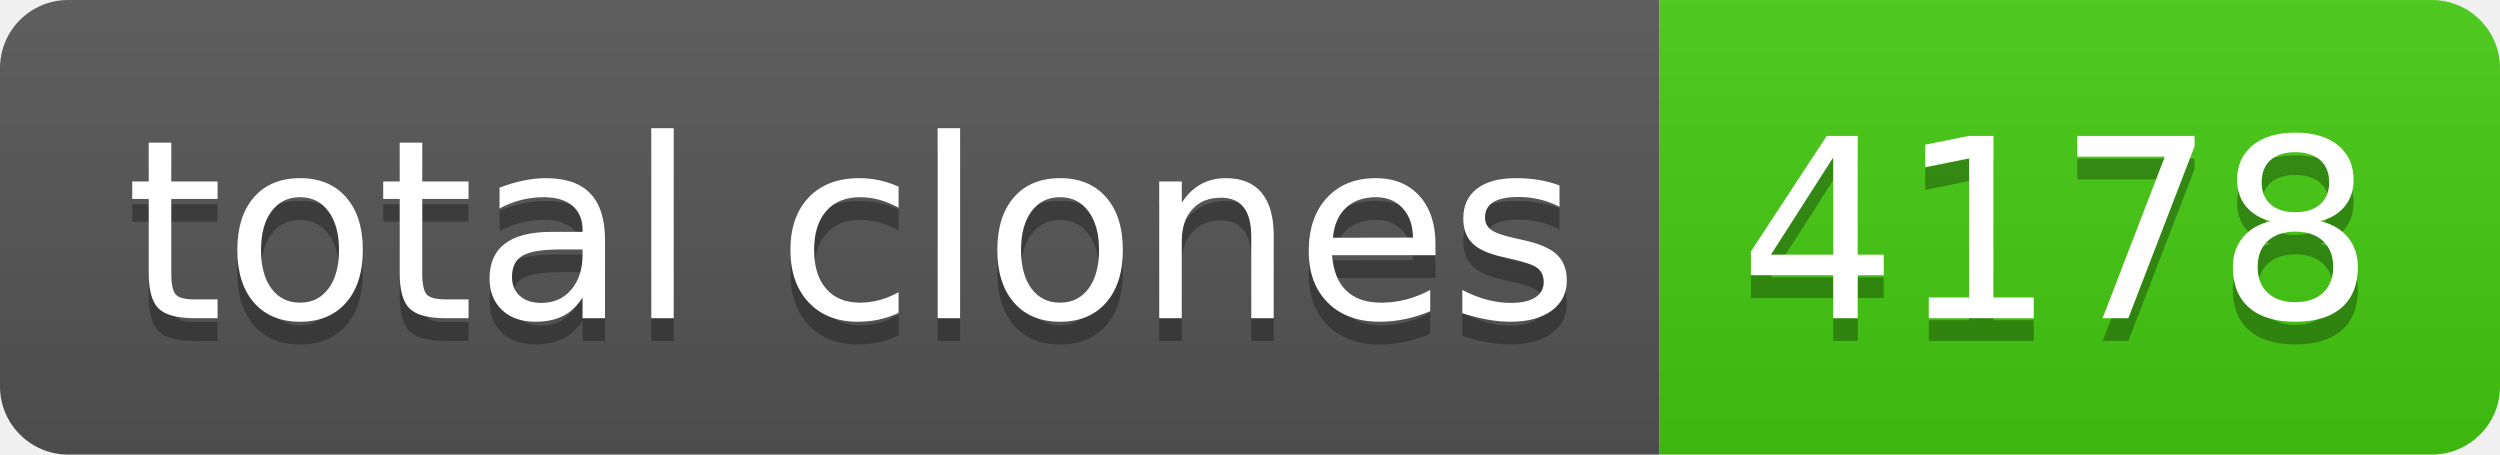
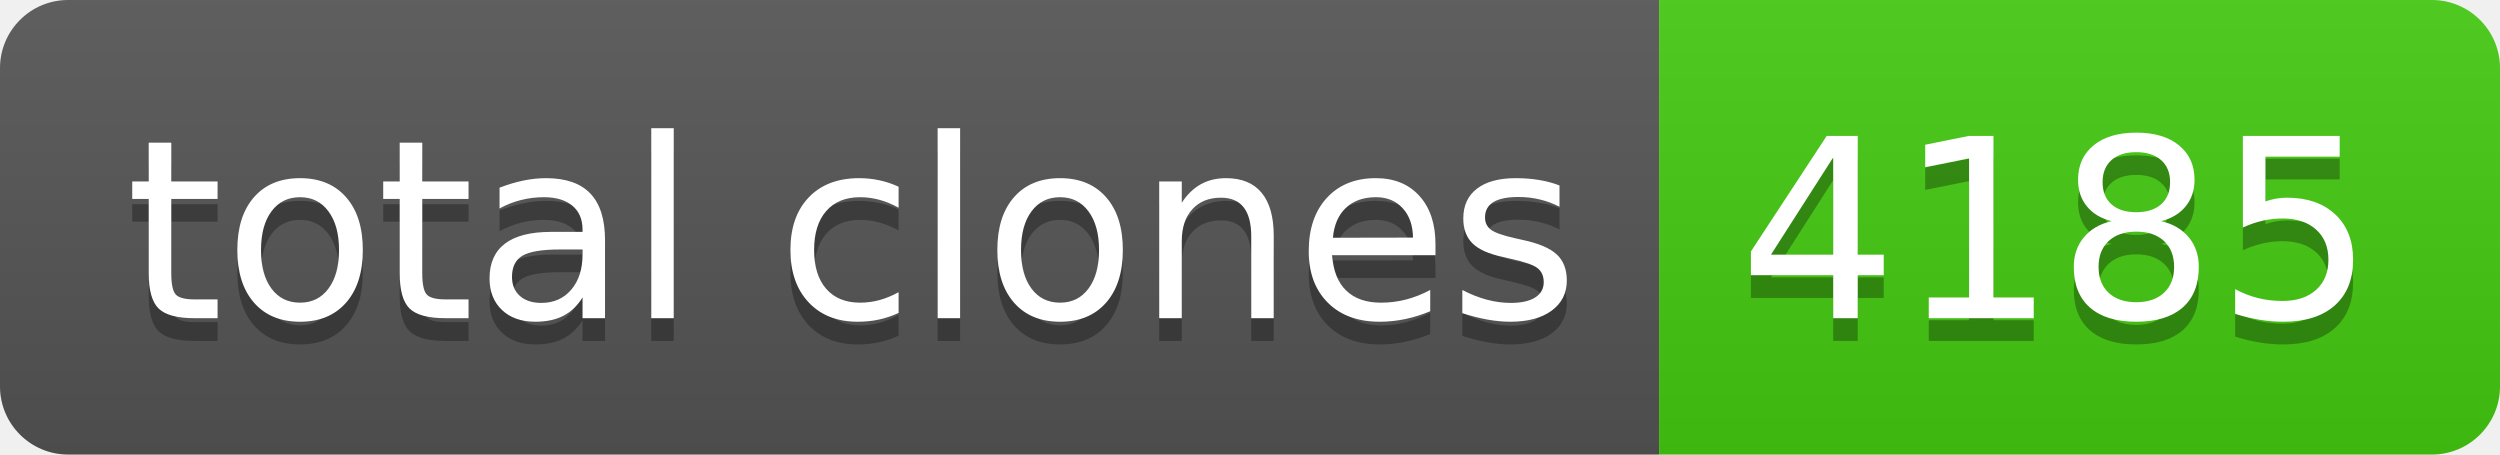
- <svg xmlns="http://www.w3.org/2000/svg" width="110" height="20" role="img" aria-label="total clones: 4178">
+ <svg xmlns="http://www.w3.org/2000/svg" width="110" height="20" role="img" aria-label="total clones: 4185">
  <linearGradient id="s" x2="0" y2="100%">
    <stop offset="0" stop-color="#bbb" stop-opacity=".1" />
    <stop offset="1" stop-opacity=".1" />
  </linearGradient>
  <clipPath id="r">
    <rect width="110" height="20" rx="3" fill="#fff" />
  </clipPath>
  <g clip-path="url(#r)">
    <rect width="73" height="20" fill="#555" />
    <rect x="73" width="37" height="20" fill="#4c1" />
    <rect width="110" height="20" fill="url(#s)" />
  </g>
  <g fill="#fff" text-anchor="middle" font-family="Verdana,Geneva,DejaVu Sans,sans-serif" text-rendering="geometricPrecision" font-size="110">
    <text aria-hidden="true" x="375" y="150" fill="#010101" fill-opacity=".3" transform="scale(.1)" textLength="630">total clones</text>
    <text x="375" y="140" transform="scale(.1)" fill="#fff" textLength="630">total clones</text>
-     <text aria-hidden="true" x="905" y="150" fill="#010101" fill-opacity=".3" transform="scale(.1)" textLength="270">4178</text>
-     <text x="905" y="140" transform="scale(.1)" fill="#fff" textLength="270">4178</text>
+     <text aria-hidden="true" x="905" y="150" fill="#010101" fill-opacity=".3" transform="scale(.1)" textLength="270">4185</text>
+     <text x="905" y="140" transform="scale(.1)" fill="#fff" textLength="270">4185</text>
  </g>
</svg>
